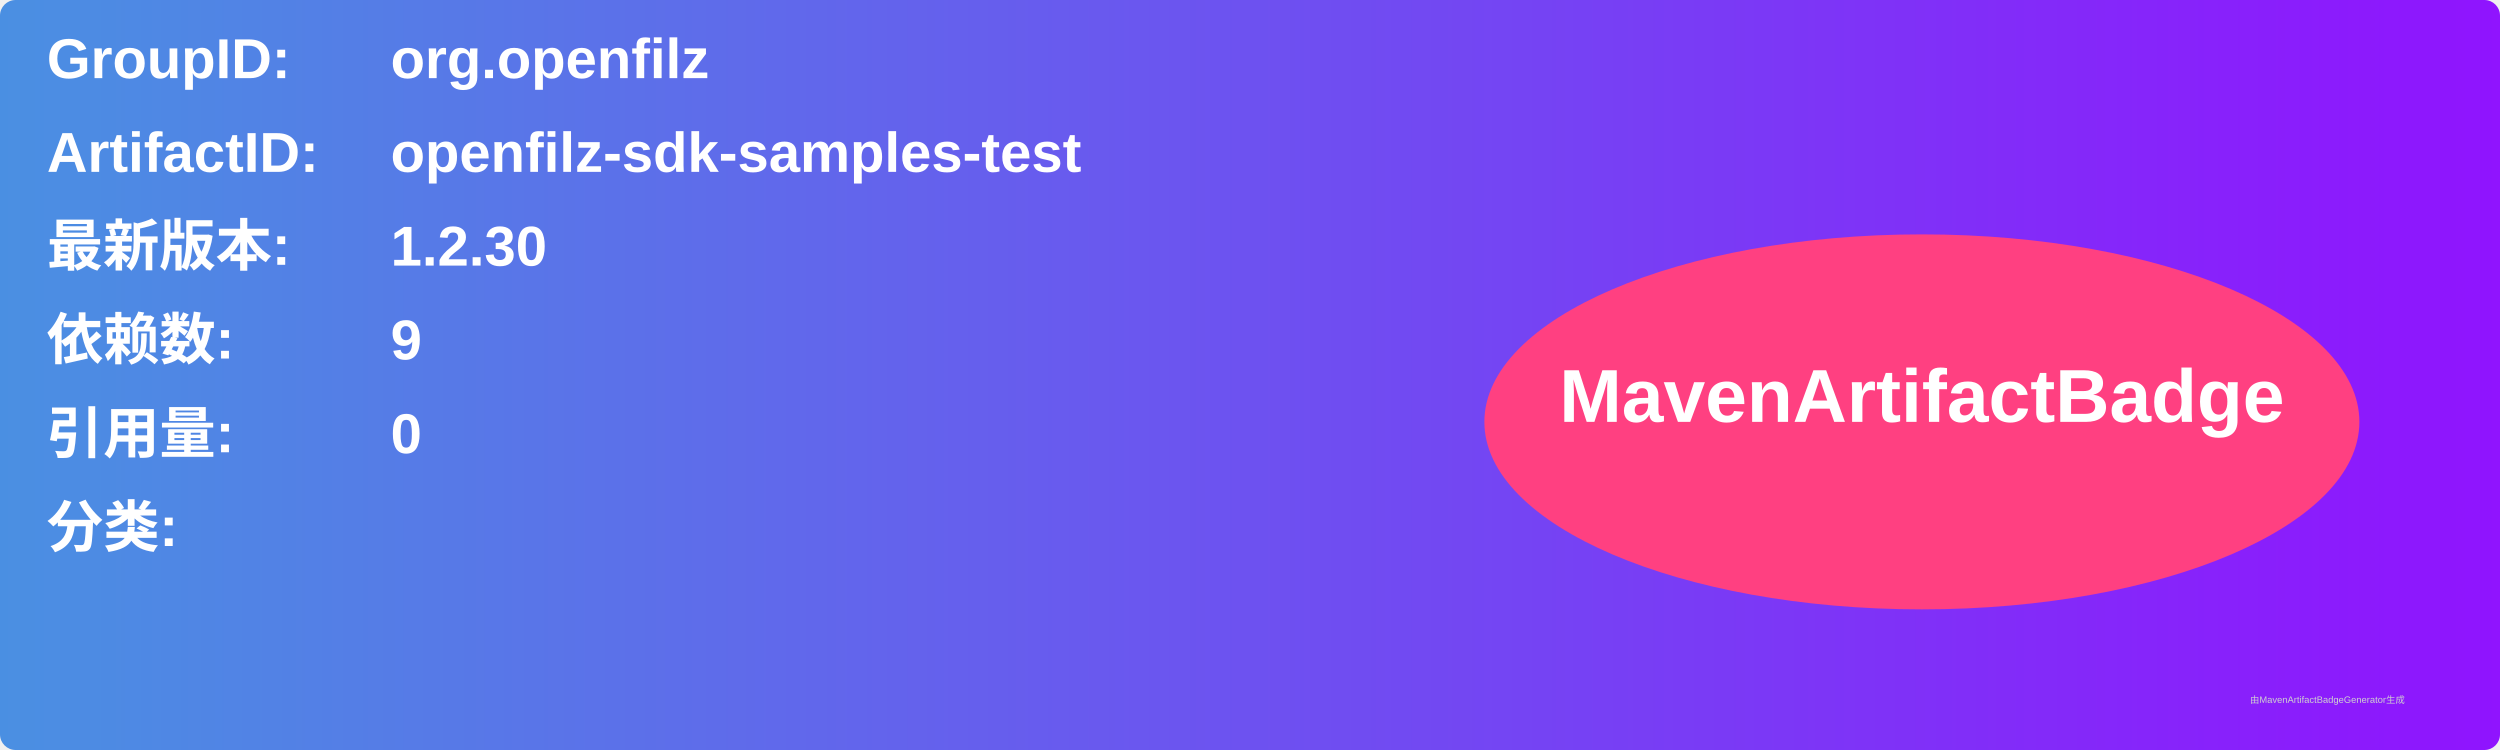
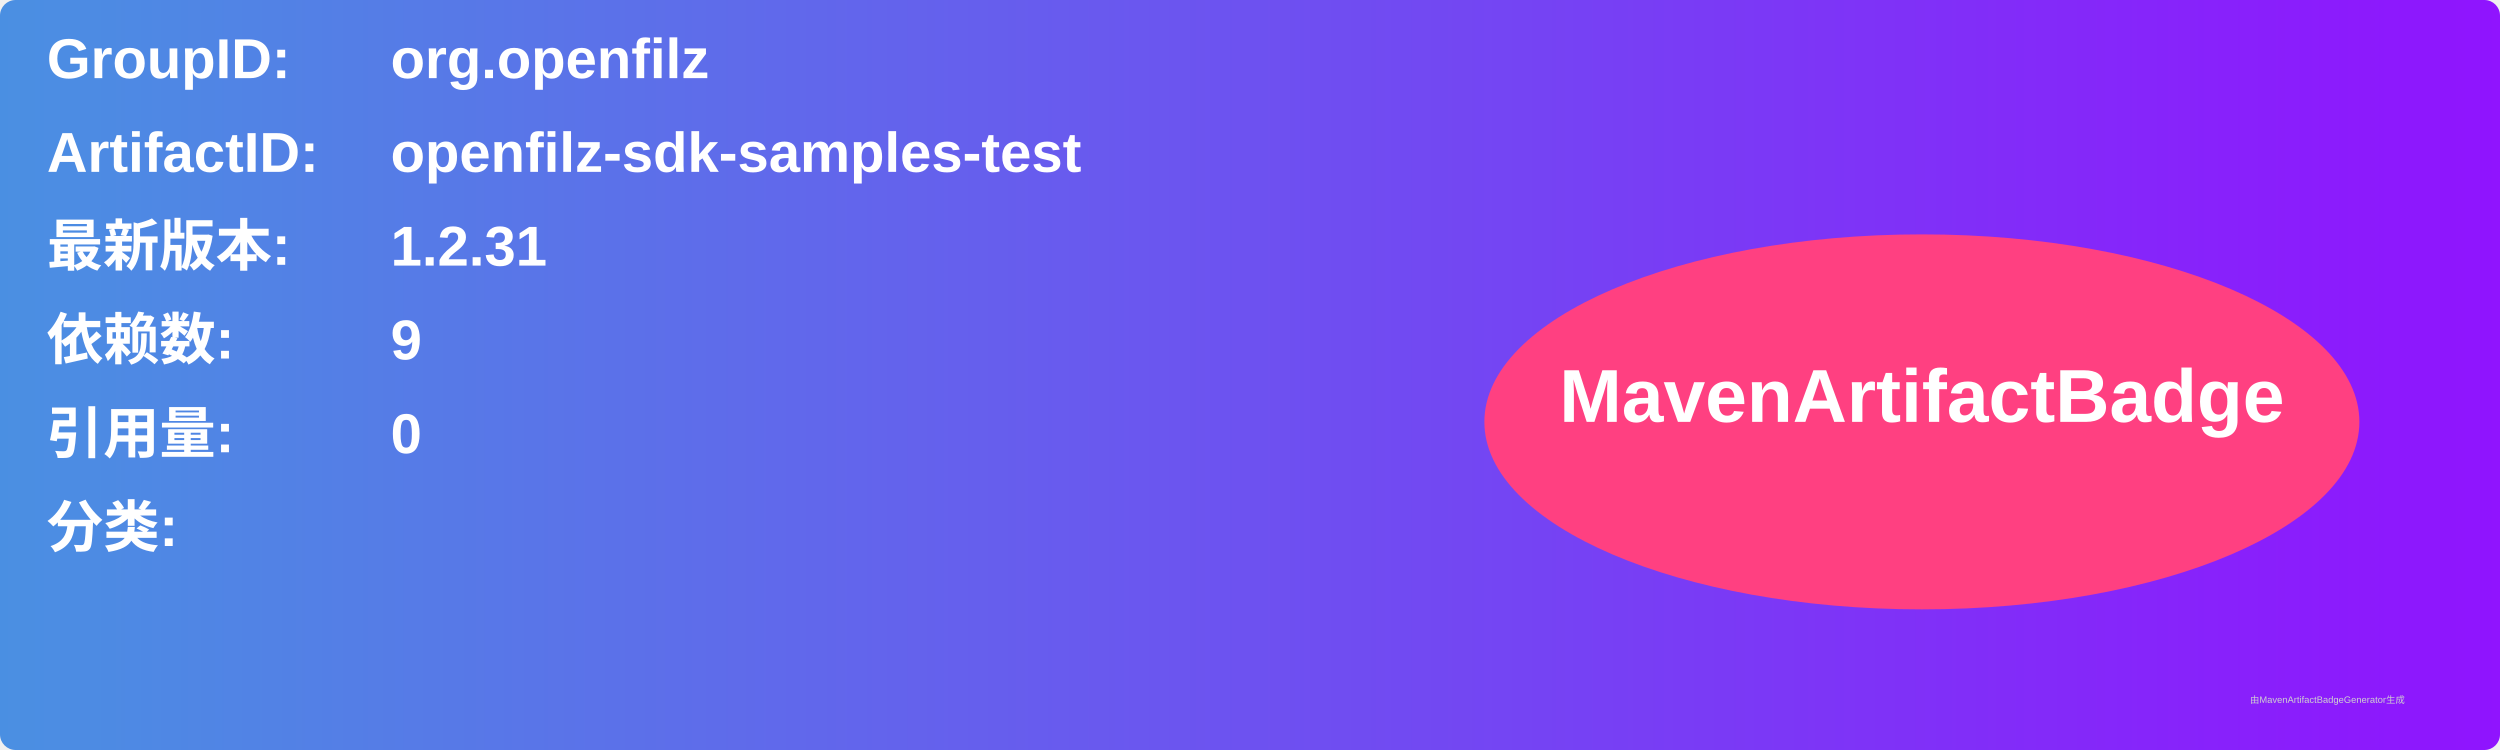
<svg xmlns="http://www.w3.org/2000/svg" width="800" height="240" viewBox="0 0 800 240">
  <linearGradient id="grad" x1="0%" y1="0%" x2="100%" y2="0%">
    <stop offset="0%" stop-color="#4a90e2" />
    <stop offset="100%" stop-color="#9013fe" />
  </linearGradient>
  <rect width="100%" height="100%" rx="5" ry="5" fill="url(#grad)" />
  <g transform="translate(15, 15)">
    <text x="0" y="10" font-family="Arial" font-size="18" fill="white" font-weight="bold" width="260">GroupID:</text>
    <text x="110" y="10" font-family="Arial" font-size="18" fill="white" font-weight="bold" width="460">org.openfilz</text>
    <text x="0" y="40" font-family="Arial" font-size="18" fill="white" font-weight="bold" width="260">ArtifactID:</text>
    <text x="110" y="40" font-family="Arial" font-size="18" fill="white" font-weight="bold" width="460">openfilz-sdk-samples-test</text>
    <text x="0" y="70" font-family="Arial" font-size="18" fill="white" font-weight="bold">最新版本:</text>
    <text x="110" y="70" font-family="Arial" font-size="18" fill="white" font-weight="bold">
-       <tspan font-weight="bold">1.2.30</tspan>
+       <tspan font-weight="bold">1.2.31</tspan>
    </text>
    <text x="0" y="100" font-family="Arial" font-size="18" fill="white" font-weight="bold">依赖数: </text>
    <text x="110" y="100" font-family="Arial" font-size="18" fill="white">
      <tspan font-weight="bold">9</tspan>
    </text>
    <text x="0" y="130" font-family="Arial" font-size="18" fill="white" font-weight="bold">引用量: </text>
    <text x="110" y="130" font-family="Arial" font-size="18" fill="white">
      <tspan font-weight="bold">0</tspan>
    </text>
    <text x="0" y="160" font-family="Arial" font-size="18" fill="white" font-weight="bold">分类:</text>
    <text x="10" y="190" font-family="Arial" font-size="10" fill="white">
      <tspan font-weight="bold" />
    </text>
    <ellipse cx="600" cy="120" rx="140" ry="60" fill="#ff4081" />
    <text x="600" y="120" text-anchor="middle" font-family="Arial" font-size="24" fill="white" font-weight="bold">MavenArtifactBadge</text>
  </g>
  <text x="720" y="225" font-family="Arial" font-size="3" fill="#d0d0d0">由MavenArtifactBadgeGenerator生成</text>
</svg>
